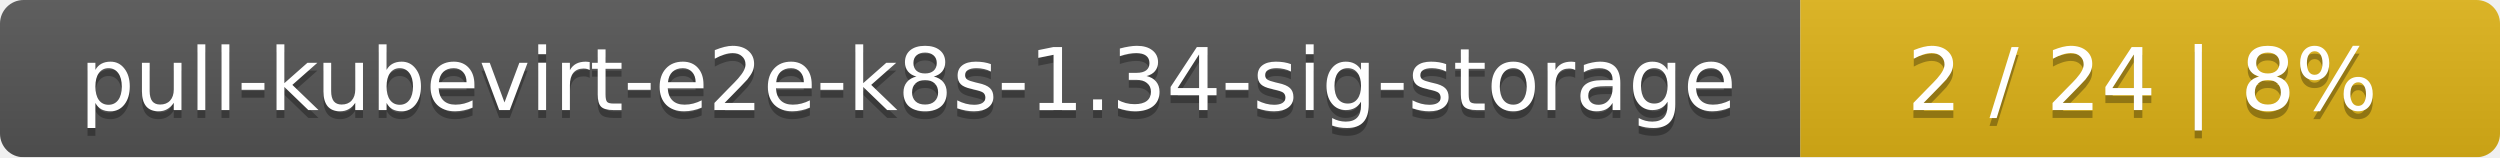
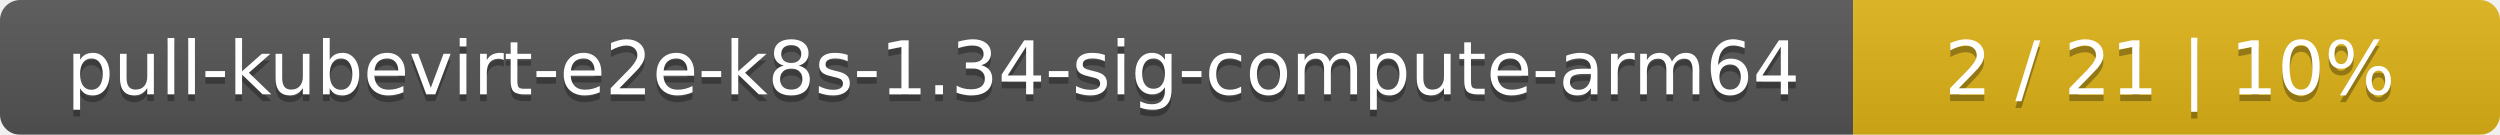
- <svg xmlns="http://www.w3.org/2000/svg" width="318" height="20">
+ <svg xmlns="http://www.w3.org/2000/svg" width="371" height="20">
  <linearGradient id="smooth" x2="0" y2="100%">
    <stop offset="0" stop-color="#bbb" stop-opacity=".1" />
    <stop offset="1" stop-opacity=".1" />
  </linearGradient>
  <mask id="round">
-     <rect width="318" height="20" rx="3" fill="#fff" />
+     <rect width="371" height="20" rx="3" fill="#fff" />
  </mask>
  <g mask="url(#round)">
-     <rect width="229" height="20" fill="#555" />
-     <rect x="229" width="89" height="20" fill="#dfb317" />
-     <rect width="318" height="20" fill="url(#smooth)" />
+     <rect width="275" height="20" fill="#555" />
+     <rect x="275" width="96" height="20" fill="#dfb317" />
+     <rect width="371" height="20" fill="url(#smooth)" />
  </g>
  <g fill="#fff" text-anchor="middle" font-family="DejaVu Sans,Verdana,Geneva,sans-serif" font-size="11">
-     <text x="115.5" y="15" fill="#010101" fill-opacity=".3">pull-kubevirt-e2e-k8s-1.34-sig-storage</text>
-     <text x="115.5" y="14">pull-kubevirt-e2e-k8s-1.34-sig-storage</text>
-     <text x="272.5" y="15" fill="#010101" fill-opacity=".3">2 / 24    |    8%</text>
-     <text x="272.5" y="14">2 / 24    |    8%</text>
+     <text x="138.5" y="15" fill="#010101" fill-opacity=".3">pull-kubevirt-e2e-k8s-1.34-sig-compute-arm64</text>
+     <text x="138.5" y="14">pull-kubevirt-e2e-k8s-1.34-sig-compute-arm64</text>
+     <text x="322" y="15" fill="#010101" fill-opacity=".3">2 / 21    |    10%</text>
+     <text x="322" y="14">2 / 21    |    10%</text>
  </g>
</svg>
